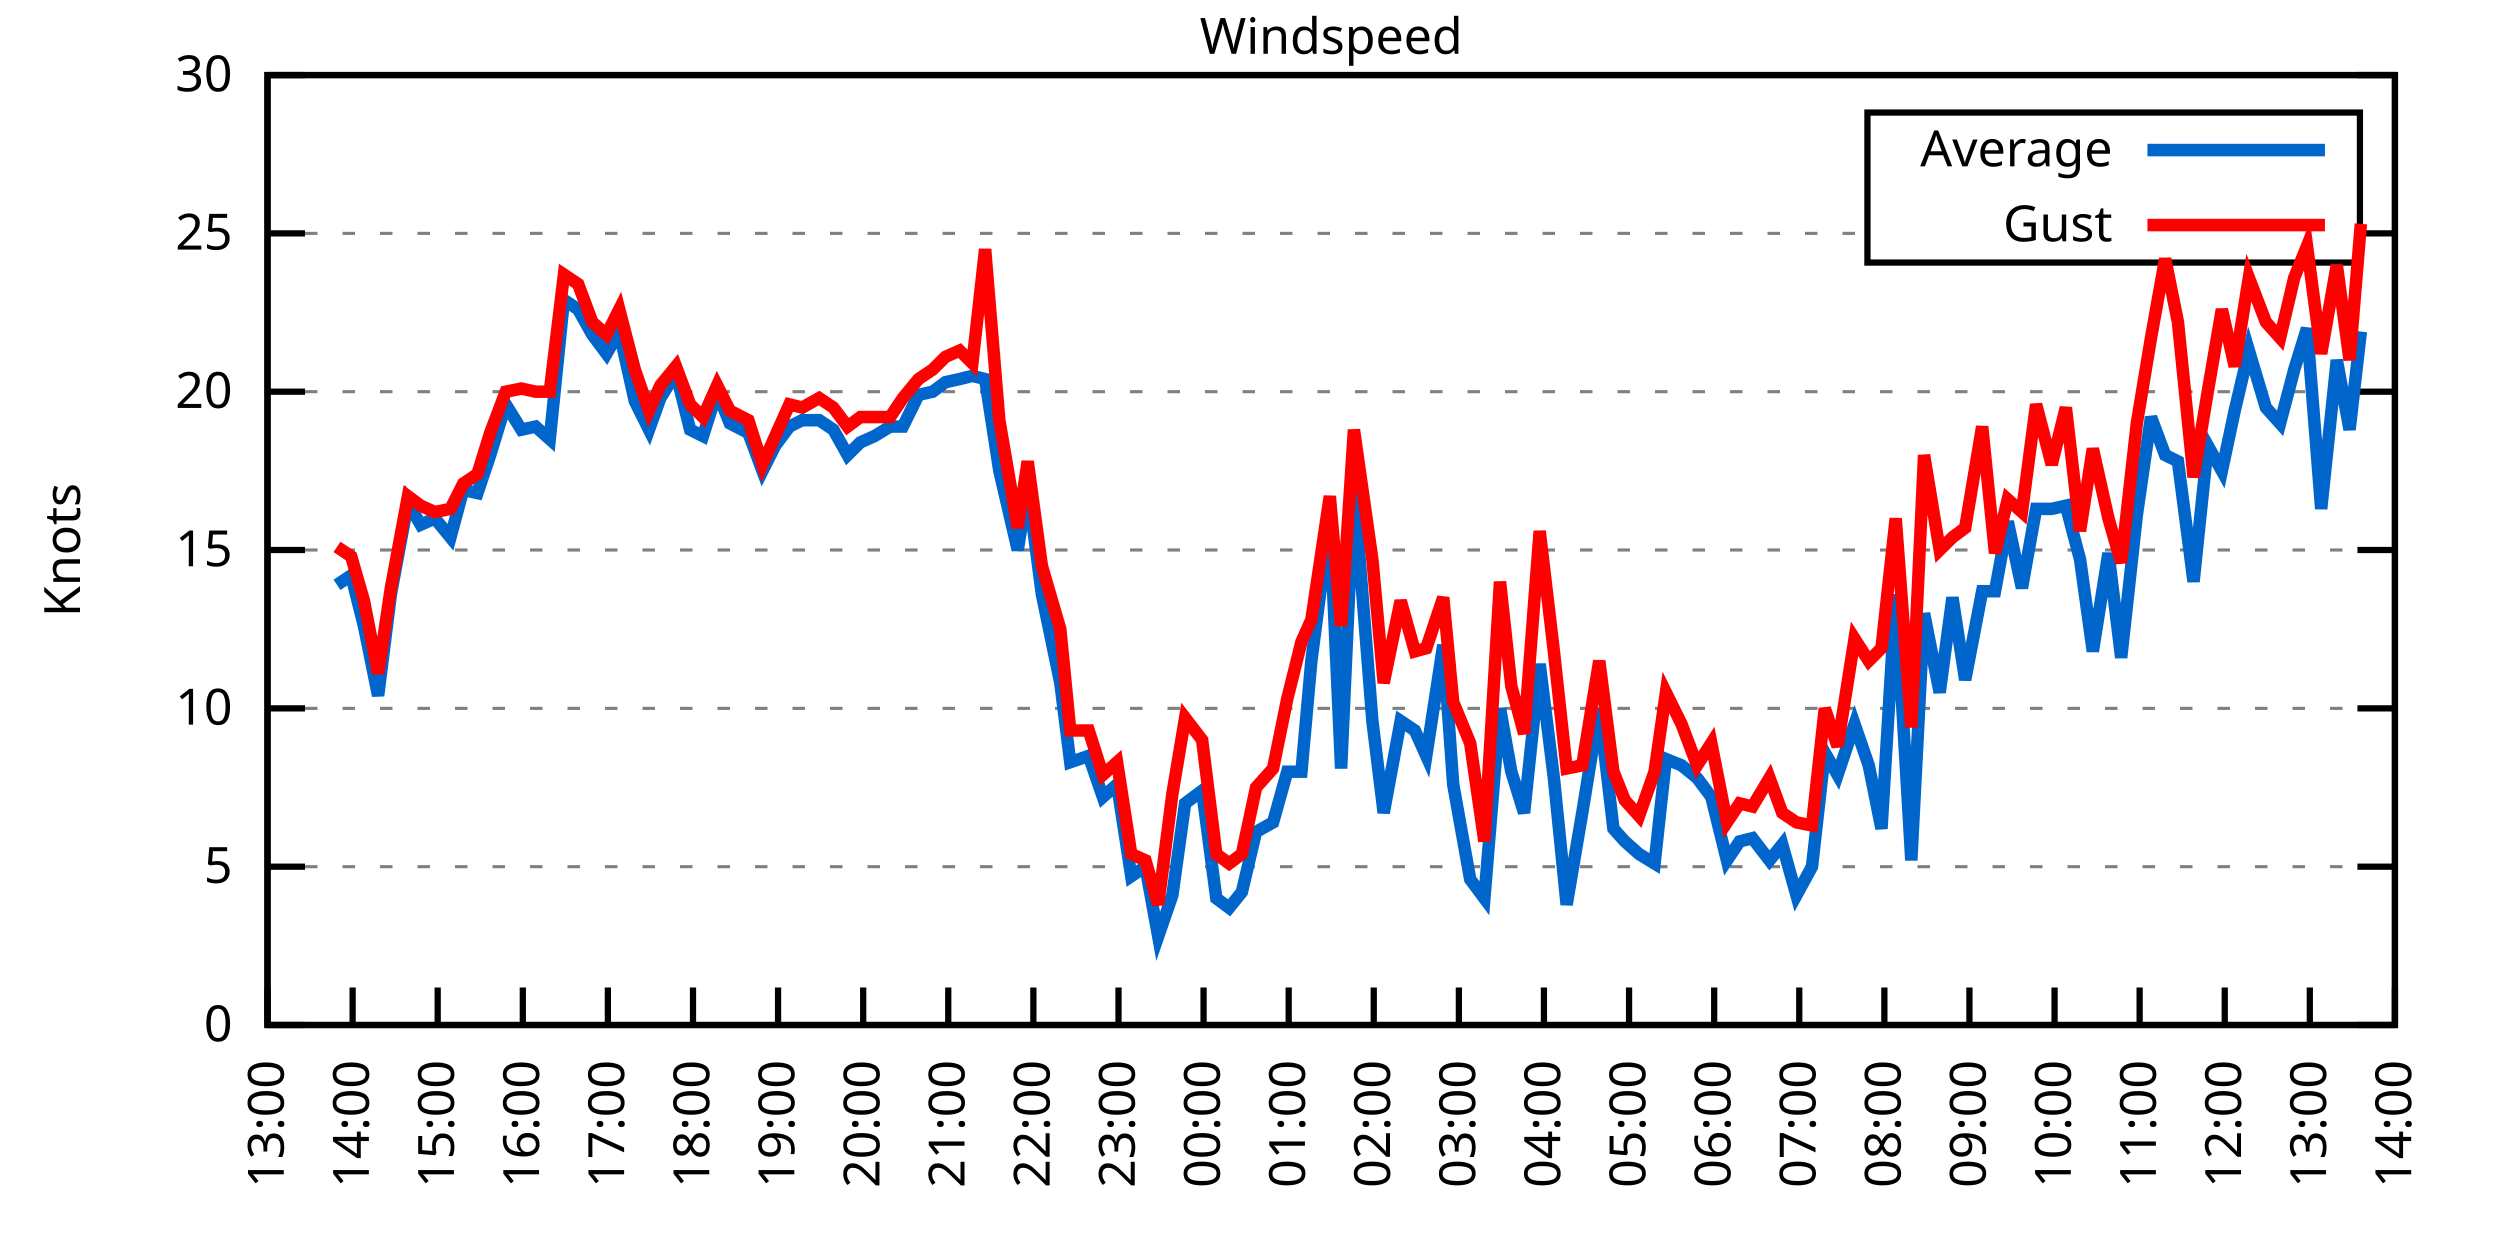
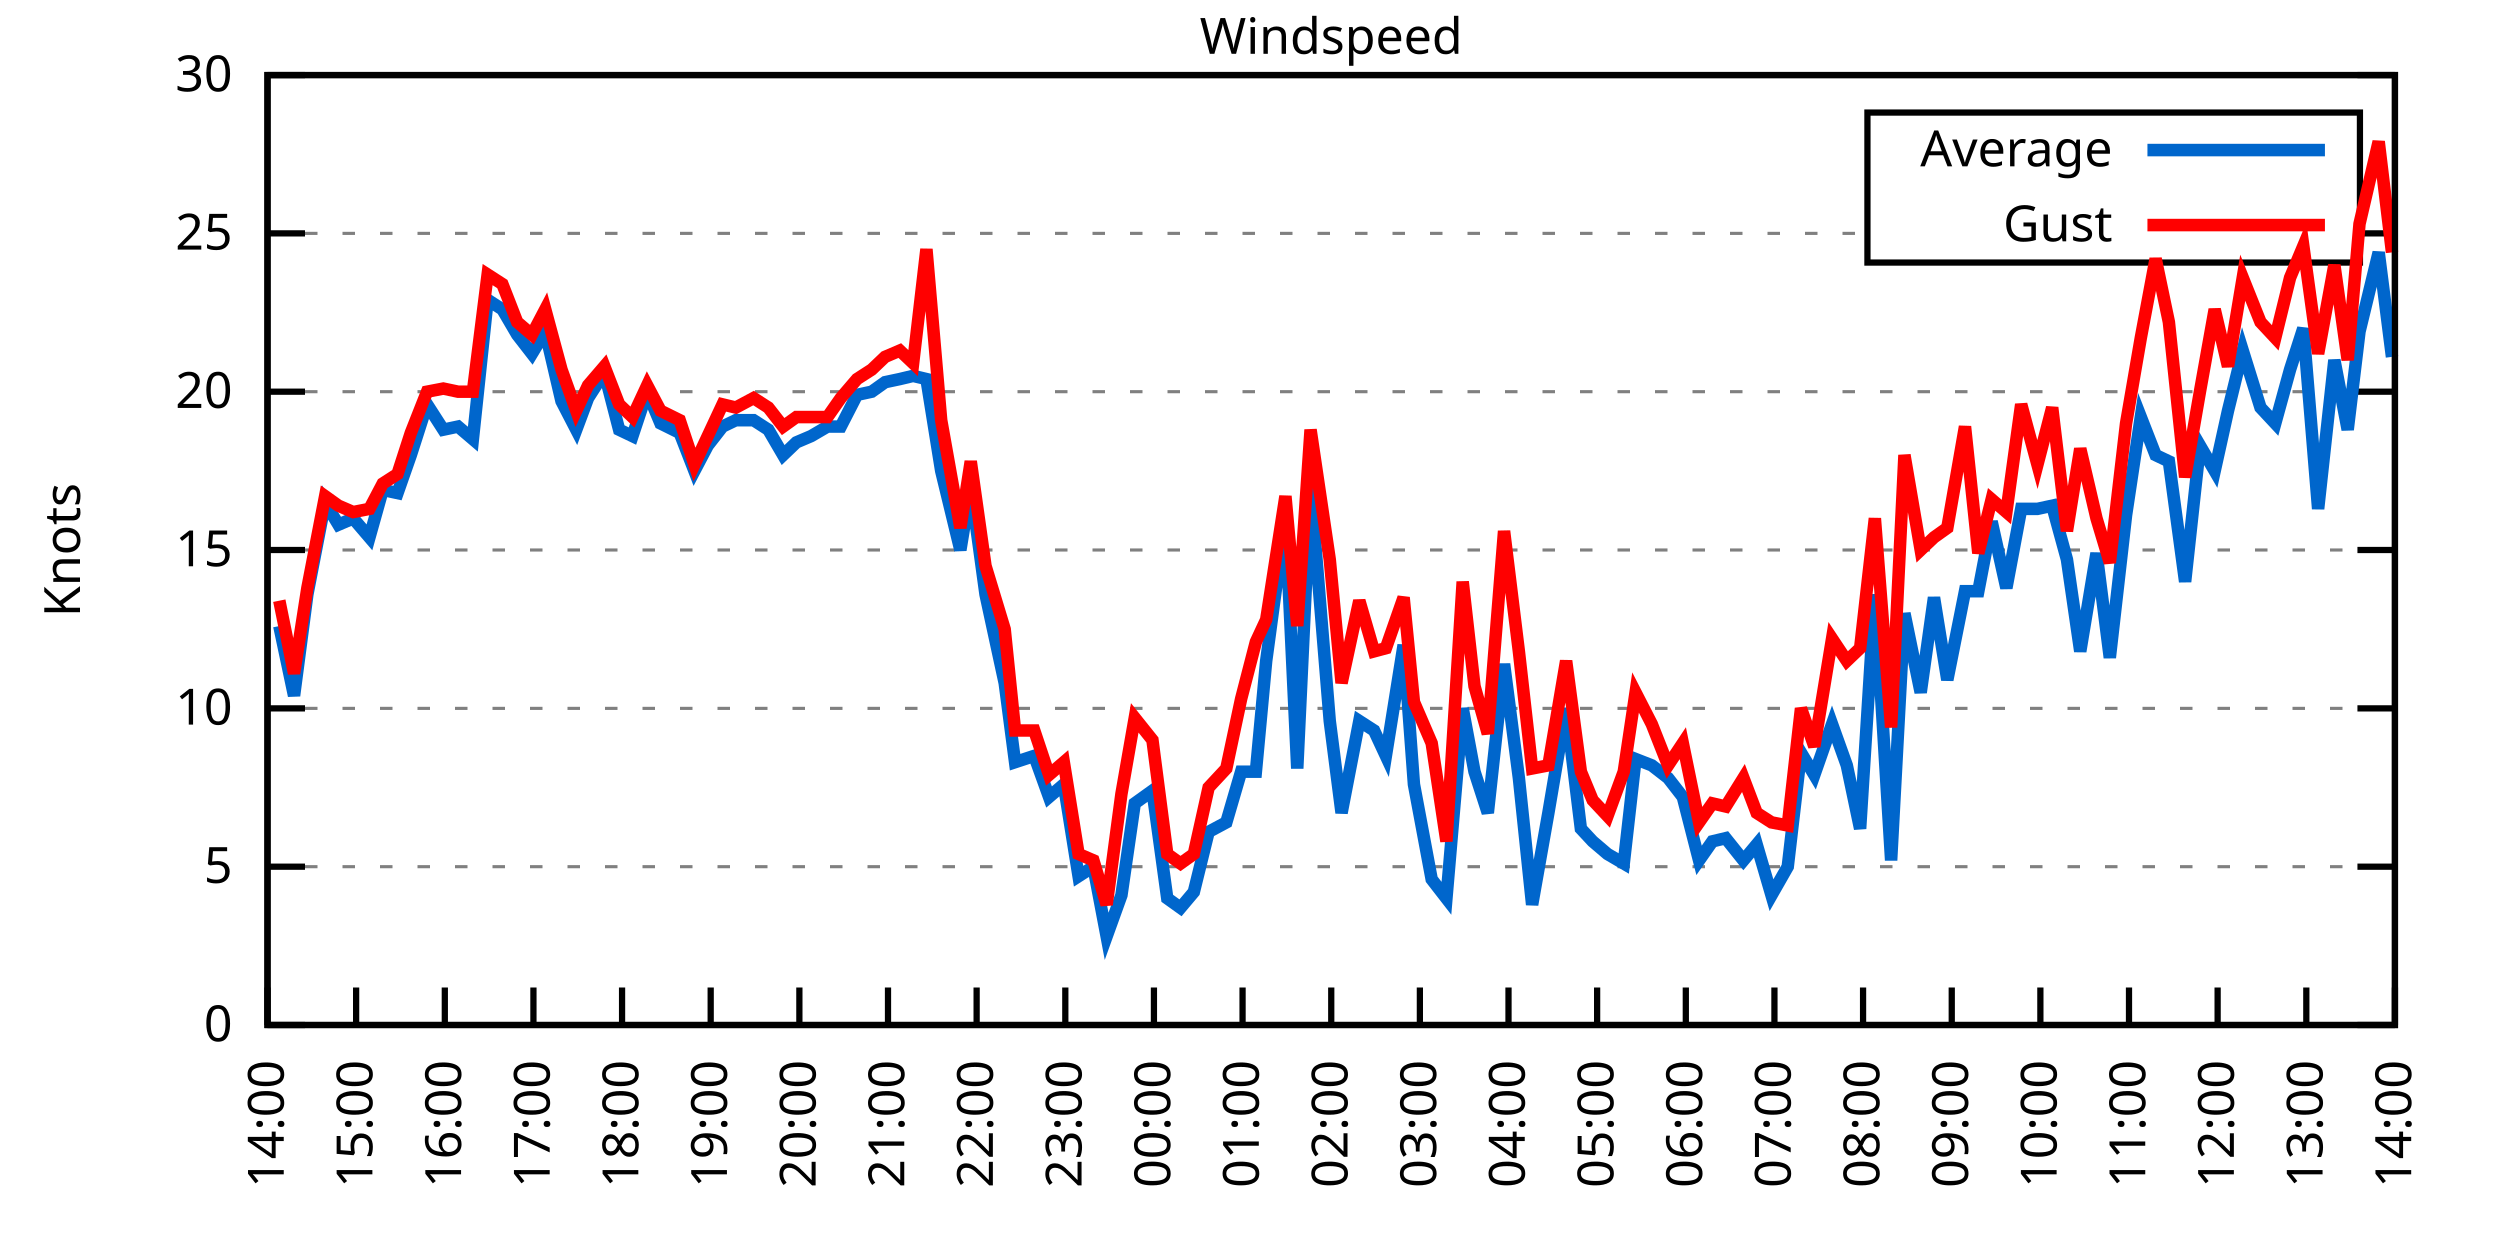
<svg xmlns="http://www.w3.org/2000/svg" xmlns:xlink="http://www.w3.org/1999/xlink" width="400" height="200" viewBox="0 0 400 200">
  <g id="gnuplot_canvas">
    <rect x="0" y="0" width="400" height="200" fill="none" />
    <defs>
      <circle id="gpDot" r="0.5" stroke-width="0.5" stroke="currentColor" />
      <path id="gpPt0" stroke-width="0.333" stroke="currentColor" d="M-1,0 h2 M0,-1 v2" />
      <path id="gpPt1" stroke-width="0.333" stroke="currentColor" d="M-1,-1 L1,1 M1,-1 L-1,1" />
      <path id="gpPt2" stroke-width="0.333" stroke="currentColor" d="M-1,0 L1,0 M0,-1 L0,1 M-1,-1 L1,1 M-1,1 L1,-1" />
      <rect id="gpPt3" stroke-width="0.333" stroke="currentColor" x="-1" y="-1" width="2" height="2" />
      <rect id="gpPt4" stroke-width="0.333" stroke="currentColor" fill="currentColor" x="-1" y="-1" width="2" height="2" />
      <circle id="gpPt5" stroke-width="0.333" stroke="currentColor" cx="0" cy="0" r="1" />
      <use xlink:href="#gpPt5" id="gpPt6" fill="currentColor" stroke="none" />
      <path id="gpPt7" stroke-width="0.333" stroke="currentColor" d="M0,-1.33 L-1.33,0.67 L1.33,0.67 z" />
      <use xlink:href="#gpPt7" id="gpPt8" fill="currentColor" stroke="none" />
      <use xlink:href="#gpPt7" id="gpPt9" stroke="currentColor" transform="rotate(180)" />
      <use xlink:href="#gpPt9" id="gpPt10" fill="currentColor" stroke="none" />
      <use xlink:href="#gpPt3" id="gpPt11" stroke="currentColor" transform="rotate(45)" />
      <use xlink:href="#gpPt11" id="gpPt12" fill="currentColor" stroke="none" />
      <path id="gpPt13" stroke-width="0.333" stroke="currentColor" d="M0,1.330 L1.265,0.411 L0.782,-1.067 L-0.782,-1.076 L-1.265,0.411 z" />
      <use xlink:href="#gpPt13" id="gpPt14" fill="currentColor" stroke="none" />
      <filter id="textbox" filterUnits="objectBoundingBox" x="0" y="0" height="1" width="1">
        <feFlood flood-color="white" flood-opacity="1" result="bgnd" />
        <feComposite in="SourceGraphic" in2="bgnd" operator="atop" />
      </filter>
      <filter id="greybox" filterUnits="objectBoundingBox" x="0" y="0" height="1" width="1">
        <feFlood flood-color="lightgrey" flood-opacity="1" result="grey" />
        <feComposite in="SourceGraphic" in2="grey" operator="atop" />
      </filter>
    </defs>
    <g fill="none" color="white" stroke="currentColor" stroke-width="1.00" stroke-linecap="butt" stroke-linejoin="miter">
</g>
    <g fill="none" color="black" stroke="currentColor" stroke-width="1.00" stroke-linecap="butt" stroke-linejoin="miter">
      <g stroke="none" shape-rendering="crispEdges">
        <polygon fill="rgb(255, 255, 255)" points="42.80,164.00 383.18,164.00 383.18,12.02 42.80,12.02 " />
      </g>
    </g>
    <g fill="none" color="black" stroke="currentColor" stroke-width="1.00" stroke-linecap="butt" stroke-linejoin="miter">
</g>
    <g fill="none" color="black" stroke="black" stroke-width="0.50" stroke-linecap="butt" stroke-linejoin="miter">
</g>
    <g fill="none" color="gray" stroke="currentColor" stroke-width="0.50" stroke-linecap="butt" stroke-linejoin="miter">
      <path stroke="gray" stroke-dasharray="2,4" class="gridline" d="M42.80,164.00 L383.19,164.00  " />
    </g>
    <g fill="none" color="gray" stroke="gray" stroke-width="1.00" stroke-linecap="butt" stroke-linejoin="miter">
</g>
    <g fill="none" color="black" stroke="currentColor" stroke-width="1.00" stroke-linecap="butt" stroke-linejoin="miter">
      <path stroke="black" d="M42.80,164.00 L48.80,164.00 M383.19,164.00 L377.19,164.00  " />
      <g transform="translate(37.20,166.60)" stroke="none" fill="black" font-family="Sans" font-size="8.00" text-anchor="end">
        <text>
          <tspan font-family="Sans"> 0</tspan>
        </text>
      </g>
    </g>
    <g fill="none" color="black" stroke="currentColor" stroke-width="1.00" stroke-linecap="butt" stroke-linejoin="miter">
</g>
    <g fill="none" color="black" stroke="black" stroke-width="0.50" stroke-linecap="butt" stroke-linejoin="miter">
</g>
    <g fill="none" color="gray" stroke="currentColor" stroke-width="0.50" stroke-linecap="butt" stroke-linejoin="miter">
      <path stroke="gray" stroke-dasharray="2,4" class="gridline" d="M42.80,138.67 L383.19,138.67  " />
    </g>
    <g fill="none" color="gray" stroke="gray" stroke-width="1.00" stroke-linecap="butt" stroke-linejoin="miter">
</g>
    <g fill="none" color="black" stroke="currentColor" stroke-width="1.00" stroke-linecap="butt" stroke-linejoin="miter">
      <path stroke="black" d="M42.80,138.67 L48.80,138.67 M383.19,138.67 L377.19,138.67  " />
      <g transform="translate(37.20,141.27)" stroke="none" fill="black" font-family="Sans" font-size="8.00" text-anchor="end">
        <text>
          <tspan font-family="Sans"> 5</tspan>
        </text>
      </g>
    </g>
    <g fill="none" color="black" stroke="currentColor" stroke-width="1.00" stroke-linecap="butt" stroke-linejoin="miter">
</g>
    <g fill="none" color="black" stroke="black" stroke-width="0.50" stroke-linecap="butt" stroke-linejoin="miter">
</g>
    <g fill="none" color="gray" stroke="currentColor" stroke-width="0.50" stroke-linecap="butt" stroke-linejoin="miter">
      <path stroke="gray" stroke-dasharray="2,4" class="gridline" d="M42.80,113.34 L383.19,113.34  " />
    </g>
    <g fill="none" color="gray" stroke="gray" stroke-width="1.00" stroke-linecap="butt" stroke-linejoin="miter">
</g>
    <g fill="none" color="black" stroke="currentColor" stroke-width="1.00" stroke-linecap="butt" stroke-linejoin="miter">
      <path stroke="black" d="M42.80,113.34 L48.80,113.34 M383.19,113.34 L377.19,113.34  " />
      <g transform="translate(37.20,115.94)" stroke="none" fill="black" font-family="Sans" font-size="8.00" text-anchor="end">
        <text>
          <tspan font-family="Sans"> 10</tspan>
        </text>
      </g>
    </g>
    <g fill="none" color="black" stroke="currentColor" stroke-width="1.00" stroke-linecap="butt" stroke-linejoin="miter">
</g>
    <g fill="none" color="black" stroke="black" stroke-width="0.50" stroke-linecap="butt" stroke-linejoin="miter">
</g>
    <g fill="none" color="gray" stroke="currentColor" stroke-width="0.50" stroke-linecap="butt" stroke-linejoin="miter">
      <path stroke="gray" stroke-dasharray="2,4" class="gridline" d="M42.80,88.00 L383.19,88.00  " />
    </g>
    <g fill="none" color="gray" stroke="gray" stroke-width="1.00" stroke-linecap="butt" stroke-linejoin="miter">
</g>
    <g fill="none" color="black" stroke="currentColor" stroke-width="1.00" stroke-linecap="butt" stroke-linejoin="miter">
      <path stroke="black" d="M42.80,88.00 L48.80,88.00 M383.19,88.00 L377.19,88.00  " />
      <g transform="translate(37.20,90.60)" stroke="none" fill="black" font-family="Sans" font-size="8.00" text-anchor="end">
        <text>
          <tspan font-family="Sans"> 15</tspan>
        </text>
      </g>
    </g>
    <g fill="none" color="black" stroke="currentColor" stroke-width="1.00" stroke-linecap="butt" stroke-linejoin="miter">
</g>
    <g fill="none" color="black" stroke="black" stroke-width="0.50" stroke-linecap="butt" stroke-linejoin="miter">
</g>
    <g fill="none" color="gray" stroke="currentColor" stroke-width="0.50" stroke-linecap="butt" stroke-linejoin="miter">
      <path stroke="gray" stroke-dasharray="2,4" class="gridline" d="M42.80,62.67 L383.19,62.67  " />
    </g>
    <g fill="none" color="gray" stroke="gray" stroke-width="1.00" stroke-linecap="butt" stroke-linejoin="miter">
</g>
    <g fill="none" color="black" stroke="currentColor" stroke-width="1.00" stroke-linecap="butt" stroke-linejoin="miter">
      <path stroke="black" d="M42.80,62.67 L48.80,62.67 M383.19,62.67 L377.19,62.67  " />
      <g transform="translate(37.20,65.27)" stroke="none" fill="black" font-family="Sans" font-size="8.00" text-anchor="end">
        <text>
          <tspan font-family="Sans"> 20</tspan>
        </text>
      </g>
    </g>
    <g fill="none" color="black" stroke="currentColor" stroke-width="1.00" stroke-linecap="butt" stroke-linejoin="miter">
</g>
    <g fill="none" color="black" stroke="black" stroke-width="0.50" stroke-linecap="butt" stroke-linejoin="miter">
</g>
    <g fill="none" color="gray" stroke="currentColor" stroke-width="0.50" stroke-linecap="butt" stroke-linejoin="miter">
      <path stroke="gray" stroke-dasharray="2,4" class="gridline" d="M42.80,37.34 L298.79,37.34 M377.59,37.34 L383.19,37.34  " />
    </g>
    <g fill="none" color="gray" stroke="gray" stroke-width="1.00" stroke-linecap="butt" stroke-linejoin="miter">
</g>
    <g fill="none" color="black" stroke="currentColor" stroke-width="1.00" stroke-linecap="butt" stroke-linejoin="miter">
      <path stroke="black" d="M42.80,37.34 L48.80,37.34 M383.19,37.34 L377.19,37.34  " />
      <g transform="translate(37.20,39.94)" stroke="none" fill="black" font-family="Sans" font-size="8.00" text-anchor="end">
        <text>
          <tspan font-family="Sans"> 25</tspan>
        </text>
      </g>
    </g>
    <g fill="none" color="black" stroke="currentColor" stroke-width="1.00" stroke-linecap="butt" stroke-linejoin="miter">
</g>
    <g fill="none" color="black" stroke="black" stroke-width="0.50" stroke-linecap="butt" stroke-linejoin="miter">
</g>
    <g fill="none" color="gray" stroke="currentColor" stroke-width="0.50" stroke-linecap="butt" stroke-linejoin="miter">
      <path stroke="gray" stroke-dasharray="2,4" class="gridline" d="M42.80,12.01 L383.19,12.01  " />
    </g>
    <g fill="none" color="gray" stroke="gray" stroke-width="1.00" stroke-linecap="butt" stroke-linejoin="miter">
</g>
    <g fill="none" color="black" stroke="currentColor" stroke-width="1.00" stroke-linecap="butt" stroke-linejoin="miter">
      <path stroke="black" d="M42.80,12.01 L48.80,12.01 M383.19,12.01 L377.19,12.01  " />
      <g transform="translate(37.20,14.61)" stroke="none" fill="black" font-family="Sans" font-size="8.00" text-anchor="end">
        <text>
          <tspan font-family="Sans"> 30</tspan>
        </text>
      </g>
    </g>
    <g fill="none" color="black" stroke="currentColor" stroke-width="1.00" stroke-linecap="butt" stroke-linejoin="miter">
      <path stroke="black" d="M42.80,164.00 L42.80,158.00  " />
      <g transform="translate(45.40,169.60) rotate(270.00)" stroke="none" fill="black" font-family="Sans" font-size="8.00" text-anchor="end">
        <text>
-           <tspan font-family="Sans">13:00</tspan>
-         </text>
-       </g>
-     </g>
-     <g fill="none" color="black" stroke="currentColor" stroke-width="1.00" stroke-linecap="butt" stroke-linejoin="miter">
-       <path stroke="black" d="M56.42,164.00 L56.42,158.00  " />
-       <g transform="translate(59.02,169.60) rotate(270.00)" stroke="none" fill="black" font-family="Sans" font-size="8.00" text-anchor="end">
-         <text>
          <tspan font-family="Sans">14:00</tspan>
        </text>
      </g>
    </g>
    <g fill="none" color="black" stroke="currentColor" stroke-width="1.00" stroke-linecap="butt" stroke-linejoin="miter">
-       <path stroke="black" d="M70.03,164.00 L70.03,158.00  " />
-       <g transform="translate(72.63,169.60) rotate(270.00)" stroke="none" fill="black" font-family="Sans" font-size="8.00" text-anchor="end">
+       <path stroke="black" d="M56.98,164.00 L56.98,158.00  " />
+       <g transform="translate(59.58,169.60) rotate(270.00)" stroke="none" fill="black" font-family="Sans" font-size="8.00" text-anchor="end">
        <text>
          <tspan font-family="Sans">15:00</tspan>
        </text>
      </g>
    </g>
    <g fill="none" color="black" stroke="currentColor" stroke-width="1.00" stroke-linecap="butt" stroke-linejoin="miter">
-       <path stroke="black" d="M83.65,164.00 L83.65,158.00  " />
-       <g transform="translate(86.25,169.60) rotate(270.00)" stroke="none" fill="black" font-family="Sans" font-size="8.00" text-anchor="end">
+       <path stroke="black" d="M71.17,164.00 L71.17,158.00  " />
+       <g transform="translate(73.77,169.60) rotate(270.00)" stroke="none" fill="black" font-family="Sans" font-size="8.00" text-anchor="end">
        <text>
          <tspan font-family="Sans">16:00</tspan>
        </text>
      </g>
    </g>
    <g fill="none" color="black" stroke="currentColor" stroke-width="1.00" stroke-linecap="butt" stroke-linejoin="miter">
-       <path stroke="black" d="M97.26,164.00 L97.26,158.00  " />
-       <g transform="translate(99.86,169.60) rotate(270.00)" stroke="none" fill="black" font-family="Sans" font-size="8.00" text-anchor="end">
+       <path stroke="black" d="M85.35,164.00 L85.35,158.00  " />
+       <g transform="translate(87.95,169.60) rotate(270.00)" stroke="none" fill="black" font-family="Sans" font-size="8.00" text-anchor="end">
        <text>
          <tspan font-family="Sans">17:00</tspan>
        </text>
      </g>
    </g>
    <g fill="none" color="black" stroke="currentColor" stroke-width="1.00" stroke-linecap="butt" stroke-linejoin="miter">
-       <path stroke="black" d="M110.88,164.00 L110.88,158.00  " />
-       <g transform="translate(113.48,169.60) rotate(270.00)" stroke="none" fill="black" font-family="Sans" font-size="8.00" text-anchor="end">
+       <path stroke="black" d="M99.53,164.00 L99.53,158.00  " />
+       <g transform="translate(102.13,169.60) rotate(270.00)" stroke="none" fill="black" font-family="Sans" font-size="8.00" text-anchor="end">
        <text>
          <tspan font-family="Sans">18:00</tspan>
        </text>
      </g>
    </g>
    <g fill="none" color="black" stroke="currentColor" stroke-width="1.00" stroke-linecap="butt" stroke-linejoin="miter">
-       <path stroke="black" d="M124.49,164.00 L124.49,158.00  " />
-       <g transform="translate(127.09,169.60) rotate(270.00)" stroke="none" fill="black" font-family="Sans" font-size="8.00" text-anchor="end">
+       <path stroke="black" d="M113.71,164.00 L113.71,158.00  " />
+       <g transform="translate(116.31,169.60) rotate(270.00)" stroke="none" fill="black" font-family="Sans" font-size="8.00" text-anchor="end">
        <text>
          <tspan font-family="Sans">19:00</tspan>
        </text>
      </g>
    </g>
    <g fill="none" color="black" stroke="currentColor" stroke-width="1.00" stroke-linecap="butt" stroke-linejoin="miter">
-       <path stroke="black" d="M138.11,164.00 L138.11,158.00  " />
-       <g transform="translate(140.71,169.60) rotate(270.00)" stroke="none" fill="black" font-family="Sans" font-size="8.00" text-anchor="end">
+       <path stroke="black" d="M127.90,164.00 L127.90,158.00  " />
+       <g transform="translate(130.50,169.60) rotate(270.00)" stroke="none" fill="black" font-family="Sans" font-size="8.00" text-anchor="end">
        <text>
          <tspan font-family="Sans">20:00</tspan>
        </text>
      </g>
    </g>
    <g fill="none" color="black" stroke="currentColor" stroke-width="1.00" stroke-linecap="butt" stroke-linejoin="miter">
-       <path stroke="black" d="M151.72,164.00 L151.72,158.00  " />
-       <g transform="translate(154.32,169.60) rotate(270.00)" stroke="none" fill="black" font-family="Sans" font-size="8.00" text-anchor="end">
+       <path stroke="black" d="M142.08,164.00 L142.08,158.00  " />
+       <g transform="translate(144.68,169.60) rotate(270.00)" stroke="none" fill="black" font-family="Sans" font-size="8.00" text-anchor="end">
        <text>
          <tspan font-family="Sans">21:00</tspan>
        </text>
      </g>
    </g>
    <g fill="none" color="black" stroke="currentColor" stroke-width="1.00" stroke-linecap="butt" stroke-linejoin="miter">
-       <path stroke="black" d="M165.34,164.00 L165.34,158.00  " />
-       <g transform="translate(167.94,169.60) rotate(270.00)" stroke="none" fill="black" font-family="Sans" font-size="8.00" text-anchor="end">
+       <path stroke="black" d="M156.26,164.00 L156.26,158.00  " />
+       <g transform="translate(158.86,169.60) rotate(270.00)" stroke="none" fill="black" font-family="Sans" font-size="8.00" text-anchor="end">
        <text>
          <tspan font-family="Sans">22:00</tspan>
        </text>
      </g>
    </g>
    <g fill="none" color="black" stroke="currentColor" stroke-width="1.00" stroke-linecap="butt" stroke-linejoin="miter">
-       <path stroke="black" d="M178.96,164.00 L178.96,158.00  " />
-       <g transform="translate(181.56,169.60) rotate(270.00)" stroke="none" fill="black" font-family="Sans" font-size="8.00" text-anchor="end">
+       <path stroke="black" d="M170.45,164.00 L170.45,158.00  " />
+       <g transform="translate(173.05,169.60) rotate(270.00)" stroke="none" fill="black" font-family="Sans" font-size="8.00" text-anchor="end">
        <text>
          <tspan font-family="Sans">23:00</tspan>
        </text>
      </g>
    </g>
    <g fill="none" color="black" stroke="currentColor" stroke-width="1.00" stroke-linecap="butt" stroke-linejoin="miter">
-       <path stroke="black" d="M192.57,164.00 L192.57,158.00  " />
-       <g transform="translate(195.17,169.60) rotate(270.00)" stroke="none" fill="black" font-family="Sans" font-size="8.00" text-anchor="end">
+       <path stroke="black" d="M184.63,164.00 L184.63,158.00  " />
+       <g transform="translate(187.23,169.60) rotate(270.00)" stroke="none" fill="black" font-family="Sans" font-size="8.00" text-anchor="end">
        <text>
          <tspan font-family="Sans">00:00</tspan>
        </text>
      </g>
    </g>
    <g fill="none" color="black" stroke="currentColor" stroke-width="1.00" stroke-linecap="butt" stroke-linejoin="miter">
-       <path stroke="black" d="M206.19,164.00 L206.19,158.00  " />
-       <g transform="translate(208.79,169.60) rotate(270.00)" stroke="none" fill="black" font-family="Sans" font-size="8.00" text-anchor="end">
+       <path stroke="black" d="M198.81,164.00 L198.81,158.00  " />
+       <g transform="translate(201.41,169.60) rotate(270.00)" stroke="none" fill="black" font-family="Sans" font-size="8.00" text-anchor="end">
        <text>
          <tspan font-family="Sans">01:00</tspan>
        </text>
      </g>
    </g>
    <g fill="none" color="black" stroke="currentColor" stroke-width="1.00" stroke-linecap="butt" stroke-linejoin="miter">
-       <path stroke="black" d="M219.80,164.00 L219.80,158.00  " />
-       <g transform="translate(222.40,169.60) rotate(270.00)" stroke="none" fill="black" font-family="Sans" font-size="8.00" text-anchor="end">
+       <path stroke="black" d="M213.00,164.00 L213.00,158.00  " />
+       <g transform="translate(215.60,169.60) rotate(270.00)" stroke="none" fill="black" font-family="Sans" font-size="8.00" text-anchor="end">
        <text>
          <tspan font-family="Sans">02:00</tspan>
        </text>
      </g>
    </g>
    <g fill="none" color="black" stroke="currentColor" stroke-width="1.00" stroke-linecap="butt" stroke-linejoin="miter">
-       <path stroke="black" d="M233.42,164.00 L233.42,158.00  " />
-       <g transform="translate(236.02,169.60) rotate(270.00)" stroke="none" fill="black" font-family="Sans" font-size="8.00" text-anchor="end">
+       <path stroke="black" d="M227.18,164.00 L227.18,158.00  " />
+       <g transform="translate(229.78,169.60) rotate(270.00)" stroke="none" fill="black" font-family="Sans" font-size="8.00" text-anchor="end">
        <text>
          <tspan font-family="Sans">03:00</tspan>
        </text>
      </g>
    </g>
    <g fill="none" color="black" stroke="currentColor" stroke-width="1.00" stroke-linecap="butt" stroke-linejoin="miter">
-       <path stroke="black" d="M247.03,164.00 L247.03,158.00  " />
-       <g transform="translate(249.63,169.60) rotate(270.00)" stroke="none" fill="black" font-family="Sans" font-size="8.00" text-anchor="end">
+       <path stroke="black" d="M241.36,164.00 L241.36,158.00  " />
+       <g transform="translate(243.96,169.60) rotate(270.00)" stroke="none" fill="black" font-family="Sans" font-size="8.00" text-anchor="end">
        <text>
          <tspan font-family="Sans">04:00</tspan>
        </text>
      </g>
    </g>
    <g fill="none" color="black" stroke="currentColor" stroke-width="1.00" stroke-linecap="butt" stroke-linejoin="miter">
-       <path stroke="black" d="M260.65,164.00 L260.65,158.00  " />
-       <g transform="translate(263.25,169.60) rotate(270.00)" stroke="none" fill="black" font-family="Sans" font-size="8.00" text-anchor="end">
+       <path stroke="black" d="M255.54,164.00 L255.54,158.00  " />
+       <g transform="translate(258.14,169.60) rotate(270.00)" stroke="none" fill="black" font-family="Sans" font-size="8.00" text-anchor="end">
        <text>
          <tspan font-family="Sans">05:00</tspan>
        </text>
      </g>
    </g>
    <g fill="none" color="black" stroke="currentColor" stroke-width="1.00" stroke-linecap="butt" stroke-linejoin="miter">
-       <path stroke="black" d="M274.27,164.00 L274.27,158.00  " />
-       <g transform="translate(276.87,169.60) rotate(270.00)" stroke="none" fill="black" font-family="Sans" font-size="8.00" text-anchor="end">
+       <path stroke="black" d="M269.73,164.00 L269.73,158.00  " />
+       <g transform="translate(272.33,169.60) rotate(270.00)" stroke="none" fill="black" font-family="Sans" font-size="8.00" text-anchor="end">
        <text>
          <tspan font-family="Sans">06:00</tspan>
        </text>
      </g>
    </g>
    <g fill="none" color="black" stroke="currentColor" stroke-width="1.00" stroke-linecap="butt" stroke-linejoin="miter">
-       <path stroke="black" d="M287.88,164.00 L287.88,158.00  " />
-       <g transform="translate(290.48,169.60) rotate(270.00)" stroke="none" fill="black" font-family="Sans" font-size="8.00" text-anchor="end">
+       <path stroke="black" d="M283.91,164.00 L283.91,158.00  " />
+       <g transform="translate(286.51,169.60) rotate(270.00)" stroke="none" fill="black" font-family="Sans" font-size="8.00" text-anchor="end">
        <text>
          <tspan font-family="Sans">07:00</tspan>
        </text>
      </g>
    </g>
    <g fill="none" color="black" stroke="currentColor" stroke-width="1.00" stroke-linecap="butt" stroke-linejoin="miter">
-       <path stroke="black" d="M301.50,164.00 L301.50,158.00  " />
-       <g transform="translate(304.10,169.60) rotate(270.00)" stroke="none" fill="black" font-family="Sans" font-size="8.00" text-anchor="end">
+       <path stroke="black" d="M298.09,164.00 L298.09,158.00  " />
+       <g transform="translate(300.69,169.60) rotate(270.00)" stroke="none" fill="black" font-family="Sans" font-size="8.00" text-anchor="end">
        <text>
          <tspan font-family="Sans">08:00</tspan>
        </text>
      </g>
    </g>
    <g fill="none" color="black" stroke="currentColor" stroke-width="1.00" stroke-linecap="butt" stroke-linejoin="miter">
-       <path stroke="black" d="M315.11,164.00 L315.11,158.00  " />
-       <g transform="translate(317.71,169.60) rotate(270.00)" stroke="none" fill="black" font-family="Sans" font-size="8.00" text-anchor="end">
+       <path stroke="black" d="M312.28,164.00 L312.28,158.00  " />
+       <g transform="translate(314.88,169.60) rotate(270.00)" stroke="none" fill="black" font-family="Sans" font-size="8.00" text-anchor="end">
        <text>
          <tspan font-family="Sans">09:00</tspan>
        </text>
      </g>
    </g>
    <g fill="none" color="black" stroke="currentColor" stroke-width="1.00" stroke-linecap="butt" stroke-linejoin="miter">
-       <path stroke="black" d="M328.73,164.00 L328.73,158.00  " />
-       <g transform="translate(331.33,169.60) rotate(270.00)" stroke="none" fill="black" font-family="Sans" font-size="8.00" text-anchor="end">
+       <path stroke="black" d="M326.46,164.00 L326.46,158.00  " />
+       <g transform="translate(329.06,169.60) rotate(270.00)" stroke="none" fill="black" font-family="Sans" font-size="8.00" text-anchor="end">
        <text>
          <tspan font-family="Sans">10:00</tspan>
        </text>
      </g>
    </g>
    <g fill="none" color="black" stroke="currentColor" stroke-width="1.00" stroke-linecap="butt" stroke-linejoin="miter">
-       <path stroke="black" d="M342.34,164.00 L342.34,158.00  " />
-       <g transform="translate(344.94,169.60) rotate(270.00)" stroke="none" fill="black" font-family="Sans" font-size="8.00" text-anchor="end">
+       <path stroke="black" d="M340.64,164.00 L340.64,158.00  " />
+       <g transform="translate(343.24,169.60) rotate(270.00)" stroke="none" fill="black" font-family="Sans" font-size="8.00" text-anchor="end">
        <text>
          <tspan font-family="Sans">11:00</tspan>
        </text>
      </g>
    </g>
    <g fill="none" color="black" stroke="currentColor" stroke-width="1.00" stroke-linecap="butt" stroke-linejoin="miter">
-       <path stroke="black" d="M355.96,164.00 L355.96,158.00  " />
-       <g transform="translate(358.56,169.60) rotate(270.00)" stroke="none" fill="black" font-family="Sans" font-size="8.00" text-anchor="end">
+       <path stroke="black" d="M354.82,164.00 L354.82,158.00  " />
+       <g transform="translate(357.42,169.60) rotate(270.00)" stroke="none" fill="black" font-family="Sans" font-size="8.00" text-anchor="end">
        <text>
          <tspan font-family="Sans">12:00</tspan>
        </text>
      </g>
    </g>
    <g fill="none" color="black" stroke="currentColor" stroke-width="1.00" stroke-linecap="butt" stroke-linejoin="miter">
-       <path stroke="black" d="M369.57,164.00 L369.57,158.00  " />
-       <g transform="translate(372.17,169.60) rotate(270.00)" stroke="none" fill="black" font-family="Sans" font-size="8.00" text-anchor="end">
+       <path stroke="black" d="M369.01,164.00 L369.01,158.00  " />
+       <g transform="translate(371.61,169.60) rotate(270.00)" stroke="none" fill="black" font-family="Sans" font-size="8.00" text-anchor="end">
        <text>
          <tspan font-family="Sans">13:00</tspan>
        </text>
      </g>
    </g>
    <g fill="none" color="black" stroke="currentColor" stroke-width="1.00" stroke-linecap="butt" stroke-linejoin="miter">
      <path stroke="black" d="M383.19,164.00 L383.19,158.00  " />
      <g transform="translate(385.79,169.60) rotate(270.00)" stroke="none" fill="black" font-family="Sans" font-size="8.00" text-anchor="end">
        <text>
          <tspan font-family="Sans">14:00</tspan>
        </text>
      </g>
    </g>
    <g fill="none" color="black" stroke="currentColor" stroke-width="1.00" stroke-linecap="butt" stroke-linejoin="miter">
</g>
    <g fill="none" color="black" stroke="currentColor" stroke-width="1.00" stroke-linecap="butt" stroke-linejoin="miter">
      <path stroke="black" d="M42.80,12.01 L42.80,164.00 L383.19,164.00 L383.19,12.01 L42.80,12.01 Z  " />
    </g>
    <g fill="none" color="black" stroke="currentColor" stroke-width="1.00" stroke-linecap="butt" stroke-linejoin="miter">
</g>
    <g fill="none" color="black" stroke="currentColor" stroke-width="1.00" stroke-linecap="butt" stroke-linejoin="miter">
      <path stroke="black" d="M298.79,42.01 L298.79,18.01 L377.59,18.01 L377.59,42.01 L298.79,42.01 Z  " />
    </g>
    <g id="Windspeed_plot_1">
      <g fill="none" color="white" stroke="black" stroke-width="2.00" stroke-linecap="butt" stroke-linejoin="miter">
</g>
      <g fill="none" color="black" stroke="currentColor" stroke-width="2.00" stroke-linecap="butt" stroke-linejoin="miter">
        <g transform="translate(337.99,26.61)" stroke="none" fill="black" font-family="Sans" font-size="8.00" text-anchor="end">
          <text>
            <tspan font-family="Sans">Average</tspan>
          </text>
        </g>
      </g>
      <g fill="none" color="black" stroke="currentColor" stroke-width="2.00" stroke-linecap="butt" stroke-linejoin="miter">
-         <path stroke="rgb(  0, 102, 204)" d="M343.59,24.01 L371.99,24.01 M53.92,93.58 L56.19,92.06 L58.23,100.16 L60.50,111.31 L62.54,95.10 L65.27,80.41   L67.31,83.95 L69.58,82.94 L72.07,85.98 L74.12,78.38 L76.39,78.89 L78.43,72.81 L80.92,64.70 L83.42,68.75   L85.69,68.25 L87.96,70.27 L90.23,47.98 L92.50,49.50 L94.77,53.55 L97.04,56.59 L99.08,53.05 L101.57,64.19   L103.84,68.75 L105.66,63.69 L108.15,59.63 L110.42,68.75 L112.47,69.77 L114.74,62.67 L116.78,67.74 L119.73,69.26   L122.00,75.34 L124.04,71.29 L126.31,68.25 L128.35,67.23 L131.07,67.23 L133.34,68.75 L135.61,72.81 L137.66,70.78   L139.92,69.77 L142.42,68.25 L144.46,68.25 L146.96,63.18 L149.23,62.67 L151.27,61.15 L153.54,60.65 L155.58,60.14   L157.62,60.65 L159.89,75.34 L162.84,88.00 L164.43,77.87 L166.70,95.10 L169.65,109.28 L171.24,121.95 L174.19,120.94   L176.46,127.52 L178.73,125.50 L181.00,140.19 L183.27,138.67 L185.31,149.81 L187.58,143.23 L189.62,128.54 L192.34,126.51   L194.61,143.73 L196.66,145.25 L198.70,142.72 L200.97,133.10 L203.69,131.58 L205.96,123.47 L208.23,123.47 L209.82,105.74   L212.77,82.94 L214.58,122.96 L216.63,77.87 L219.58,115.36 L221.39,130.06 L224.11,115.36 L226.38,116.88 L228.20,120.94   L230.92,103.20 L232.51,125.50 L235.23,140.69 L237.50,143.73 L240.00,113.34 L241.81,123.47 L243.86,130.06 L246.35,106.24   L248.62,124.48 L250.66,144.75 L253.16,130.06 L255.88,113.34 L258.15,132.59 L259.97,134.62 L262.24,136.64 L264.73,138.16   L266.55,121.44 L269.05,122.46 L271.54,124.48 L273.81,127.52 L276.31,137.66 L278.35,134.62 L280.39,134.11 L283.12,137.66   L285.16,135.12 L287.43,143.23 L289.92,138.67 L291.97,120.43 L294.01,123.98 L296.73,115.87 L299.00,122.46 L301.04,132.59   L303.31,95.10 L305.81,137.66 L307.85,98.14 L310.35,110.80 L312.39,95.60 L314.43,108.78 L317.15,94.59 L319.20,94.59   L321.24,83.45 L323.51,94.08 L325.78,81.42 L328.27,81.42 L330.54,80.91 L332.81,89.52 L334.85,104.22 L337.35,88.51   L339.39,105.23 L341.89,82.43 L344.16,66.73 L346.43,72.81 L348.47,73.82 L350.97,93.07 L353.24,71.29 L355.50,75.34   L357.55,65.71 L359.82,56.09 L362.54,65.21 L364.81,67.74 L367.08,59.13 L369.12,52.54 L371.39,81.42 L373.89,57.61   L375.93,68.75 L377.74,53.05  " />
+         <path stroke="rgb(  0, 102, 204)" d="M343.59,24.01 L371.99,24.01 M44.69,100.16 L47.05,111.31 L49.18,95.10 L52.02,80.41 L54.15,83.95 L56.51,82.94   L59.11,85.98 L61.24,78.38 L63.60,78.89 L65.73,72.81 L68.33,64.70 L70.93,68.75 L73.29,68.25 L75.66,70.27   L78.02,47.98 L80.38,49.50 L82.75,53.55 L85.11,56.59 L87.24,53.05 L89.84,64.19 L92.20,68.75 L94.09,63.69   L96.70,59.63 L99.06,68.75 L101.19,69.77 L103.55,62.67 L105.68,67.74 L108.75,69.26 L111.11,75.34 L113.24,71.29   L115.61,68.25 L117.73,67.23 L120.57,67.23 L122.93,68.75 L125.30,72.81 L127.42,70.78 L129.79,69.77 L132.39,68.25   L134.52,68.25 L137.12,63.18 L139.48,62.67 L141.61,61.15 L143.97,60.65 L146.10,60.14 L148.23,60.65 L150.59,75.34   L153.66,88.00 L155.32,77.87 L157.68,95.10 L160.75,109.28 L162.41,121.95 L165.48,120.94 L167.85,127.52 L170.21,125.50   L172.57,140.19 L174.94,138.67 L177.06,149.81 L179.43,143.23 L181.56,128.54 L184.39,126.51 L186.76,143.73 L188.88,145.25   L191.01,142.72 L193.38,133.10 L196.21,131.58 L198.58,123.47 L200.94,123.47 L202.59,105.74 L205.67,82.94 L207.56,122.96   L209.69,77.87 L212.76,115.36 L214.65,130.06 L217.49,115.36 L219.85,116.88 L221.74,120.94 L224.58,103.20 L226.23,125.50   L229.07,140.69 L231.43,143.73 L234.03,113.34 L235.92,123.47 L238.05,130.06 L240.65,106.24 L243.02,124.48 L245.14,144.75   L247.74,130.06 L250.58,113.34 L252.94,132.59 L254.83,134.62 L257.20,136.64 L259.80,138.16 L261.69,121.44 L264.29,122.46   L266.89,124.48 L269.25,127.52 L271.85,137.66 L273.98,134.62 L276.11,134.11 L278.95,137.66 L281.07,135.12 L283.44,143.23   L286.04,138.67 L288.16,120.43 L290.29,123.98 L293.13,115.87 L295.49,122.46 L297.62,132.59 L299.98,95.10 L302.58,137.66   L304.71,98.14 L307.31,110.80 L309.44,95.60 L311.57,108.78 L314.40,94.59 L316.53,94.59 L318.66,83.45 L321.02,94.08   L323.39,81.42 L325.99,81.42 L328.35,80.91 L330.71,89.52 L332.84,104.22 L335.44,88.51 L337.57,105.23 L340.17,82.43   L342.53,66.73 L344.90,72.81 L347.02,73.82 L349.62,93.07 L351.99,71.29 L354.35,75.34 L356.48,65.71 L358.84,56.09   L361.68,65.21 L364.04,67.74 L366.41,59.13 L368.53,52.54 L370.90,81.42 L373.50,57.61 L375.63,68.75 L377.52,53.05   L380.59,40.38 L382.72,57.10  " />
      </g>
    </g>
    <g id="Windspeed_plot_2">
      <g fill="none" color="black" stroke="currentColor" stroke-width="2.00" stroke-linecap="butt" stroke-linejoin="miter">
        <g transform="translate(337.99,38.61)" stroke="none" fill="black" font-family="Sans" font-size="8.00" text-anchor="end">
          <text>
            <tspan font-family="Sans">Gust</tspan>
          </text>
        </g>
      </g>
      <g fill="none" color="black" stroke="currentColor" stroke-width="2.00" stroke-linecap="butt" stroke-linejoin="miter">
-         <path stroke="rgb(255,   0,   0)" d="M343.59,36.01 L371.99,36.01 M53.92,87.50 L56.19,89.02 L58.23,96.11 L60.50,107.76 L62.54,94.08 L65.27,79.39   L67.31,80.91 L69.58,81.93 L72.07,81.42 L74.12,77.37 L76.39,75.85 L78.43,69.26 L80.92,62.67 L83.42,62.17   L85.69,62.67 L87.96,62.67 L90.23,43.93 L92.50,45.45 L94.77,51.53 L97.04,53.55 L99.08,49.50 L101.57,59.13   L103.84,65.71 L105.66,61.66 L108.15,58.62 L110.42,64.70 L112.47,66.73 L114.74,61.66 L116.78,65.71 L119.73,67.23   L122.00,74.33 L124.04,69.77 L126.31,64.70 L128.35,65.21 L131.07,63.69 L133.34,65.21 L135.61,68.25 L137.66,66.73   L139.92,66.73 L142.42,66.73 L144.46,63.69 L146.96,60.65 L149.23,59.13 L151.27,57.10 L153.54,56.09 L155.58,58.11   L157.62,39.87 L159.89,67.23 L162.84,84.46 L164.43,73.82 L166.70,90.54 L169.65,100.67 L171.24,116.88 L174.19,116.88   L176.46,123.98 L178.73,121.95 L181.00,136.64 L183.27,137.66 L185.31,144.75 L187.58,127.02 L189.62,114.86 L192.34,118.40   L194.61,136.64 L196.66,138.16 L198.70,136.64 L200.97,126.00 L203.69,122.96 L205.96,111.82 L208.23,102.70 L209.82,99.15   L212.77,79.39 L214.58,100.16 L216.63,68.75 L219.58,89.52 L221.39,109.28 L224.11,96.11 L226.38,104.22 L228.20,103.71   L230.92,95.60 L232.51,112.32 L235.23,118.91 L237.50,134.62 L240.00,93.07 L241.81,109.79 L243.86,117.39 L246.35,84.97   L248.62,104.22 L250.66,122.96 L253.16,122.46 L255.88,105.74 L258.15,123.47 L259.97,128.03 L262.24,130.56 L264.73,123.47   L266.55,110.80 L269.05,115.87 L271.54,122.46 L273.81,118.91 L276.31,131.58 L278.35,128.54 L280.39,129.04 L283.12,124.48   L285.16,130.06 L287.43,131.58 L289.92,132.08 L291.97,113.34 L294.01,119.42 L296.73,102.19 L299.00,105.74 L301.04,103.71   L303.31,82.94 L305.81,116.38 L307.85,72.81 L310.35,88.00 L312.39,85.98 L314.43,84.46 L317.15,68.25 L319.20,88.51   L321.24,79.90 L323.51,81.93 L325.78,64.70 L328.27,74.33 L330.54,65.21 L332.81,84.97 L334.85,71.79 L337.35,82.94   L339.39,90.03 L341.89,67.74 L344.16,54.06 L346.43,41.39 L348.47,51.53 L350.97,76.35 L353.24,62.67 L355.50,49.50   L357.55,58.62 L359.82,44.43 L362.54,51.53 L364.81,54.06 L367.08,44.43 L369.12,39.37 L371.39,56.59 L373.89,42.41   L375.93,57.61 L377.74,35.82  " />
+         <path stroke="rgb(255,   0,   0)" d="M343.59,36.01 L371.99,36.01 M44.69,96.11 L47.05,107.76 L49.18,94.08 L52.02,79.39 L54.15,80.91 L56.51,81.93   L59.11,81.42 L61.24,77.37 L63.60,75.85 L65.73,69.26 L68.33,62.67 L70.93,62.17 L73.29,62.67 L75.66,62.67   L78.02,43.93 L80.38,45.45 L82.75,51.53 L85.11,53.55 L87.24,49.50 L89.84,59.13 L92.20,65.71 L94.09,61.66   L96.70,58.62 L99.06,64.70 L101.19,66.73 L103.55,61.66 L105.68,65.71 L108.75,67.23 L111.11,74.33 L113.24,69.77   L115.61,64.70 L117.73,65.21 L120.57,63.69 L122.93,65.21 L125.30,68.25 L127.42,66.73 L129.79,66.73 L132.39,66.73   L134.52,63.69 L137.12,60.65 L139.48,59.13 L141.61,57.10 L143.97,56.09 L146.10,58.11 L148.23,39.87 L150.59,67.23   L153.66,84.46 L155.32,73.82 L157.68,90.54 L160.75,100.67 L162.41,116.88 L165.48,116.88 L167.85,123.98 L170.21,121.95   L172.57,136.64 L174.94,137.66 L177.06,144.75 L179.43,127.02 L181.56,114.86 L184.39,118.40 L186.76,136.64 L188.88,138.16   L191.01,136.64 L193.38,126.00 L196.21,122.96 L198.58,111.82 L200.94,102.70 L202.59,99.15 L205.67,79.39 L207.56,100.16   L209.69,68.75 L212.76,89.52 L214.65,109.28 L217.49,96.11 L219.85,104.22 L221.74,103.71 L224.58,95.60 L226.23,112.32   L229.07,118.91 L231.43,134.62 L234.03,93.07 L235.92,109.79 L238.05,117.39 L240.65,84.97 L243.02,104.22 L245.14,122.96   L247.74,122.46 L250.58,105.74 L252.94,123.47 L254.83,128.03 L257.20,130.56 L259.80,123.47 L261.69,110.80 L264.29,115.87   L266.89,122.46 L269.25,118.91 L271.85,131.58 L273.98,128.54 L276.11,129.04 L278.95,124.48 L281.07,130.06 L283.44,131.58   L286.04,132.08 L288.16,113.34 L290.29,119.42 L293.13,102.19 L295.49,105.74 L297.62,103.71 L299.98,82.94 L302.58,116.38   L304.71,72.81 L307.31,88.00 L309.44,85.98 L311.57,84.46 L314.40,68.25 L316.53,88.51 L318.66,79.90 L321.02,81.93   L323.39,64.70 L325.99,74.33 L328.35,65.21 L330.71,84.97 L332.84,71.79 L335.44,82.94 L337.57,90.03 L340.17,67.74   L342.53,54.06 L344.90,41.39 L347.02,51.53 L349.62,76.35 L351.99,62.67 L354.35,49.50 L356.48,58.62 L358.84,44.43   L361.68,51.53 L364.04,54.06 L366.41,44.43 L368.53,39.37 L370.90,56.59 L373.50,42.41 L375.63,57.61 L377.52,35.82   L380.59,22.65 L382.72,40.38  " />
      </g>
    </g>
    <g fill="none" color="black" stroke="currentColor" stroke-width="2.00" stroke-linecap="butt" stroke-linejoin="miter">
</g>
    <g fill="none" color="black" stroke="black" stroke-width="1.00" stroke-linecap="butt" stroke-linejoin="miter">
</g>
    <g fill="none" color="black" stroke="currentColor" stroke-width="1.00" stroke-linecap="butt" stroke-linejoin="miter">
      <path stroke="black" d="M42.80,12.01 L42.80,164.00 L383.19,164.00 L383.19,12.01 L42.80,12.01 Z  " />
      <g transform="translate(12.80,88.01) rotate(270.00)" stroke="none" fill="black" font-family="Sans" font-size="8.00" text-anchor="middle">
        <text>
          <tspan font-family="Sans">Knots</tspan>
        </text>
      </g>
    </g>
    <g fill="none" color="black" stroke="currentColor" stroke-width="1.00" stroke-linecap="butt" stroke-linejoin="miter">
</g>
    <g fill="none" color="black" stroke="currentColor" stroke-width="1.00" stroke-linecap="butt" stroke-linejoin="miter">
      <g transform="translate(212.99,8.61)" stroke="none" fill="black" font-family="Sans" font-size="8.00" text-anchor="middle">
        <text>
          <tspan font-family="Sans">Windspeed</tspan>
        </text>
      </g>
    </g>
    <g fill="none" color="black" stroke="currentColor" stroke-width="1.00" stroke-linecap="butt" stroke-linejoin="miter">
</g>
  </g>
</svg>
